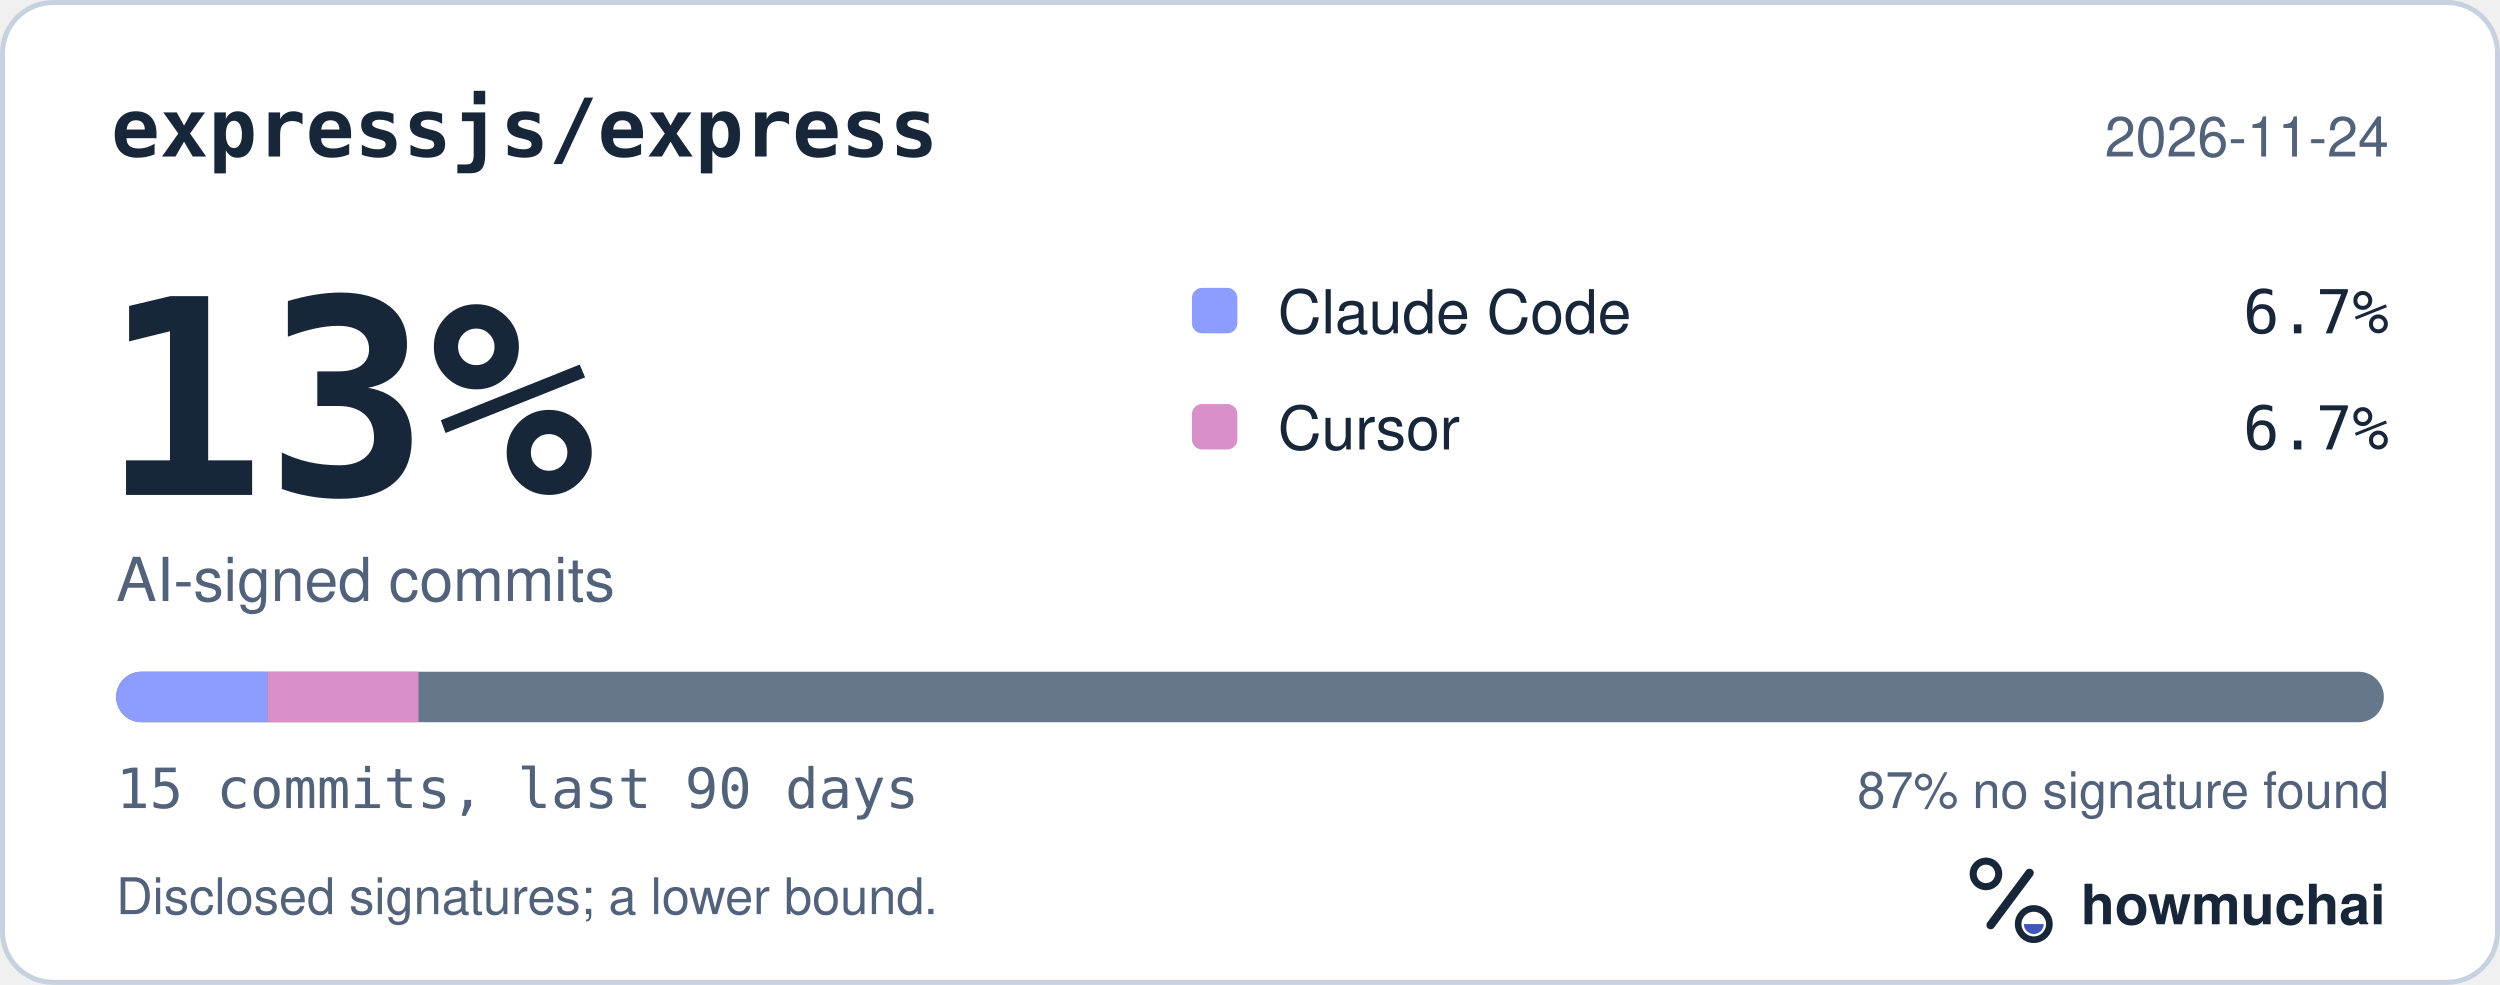
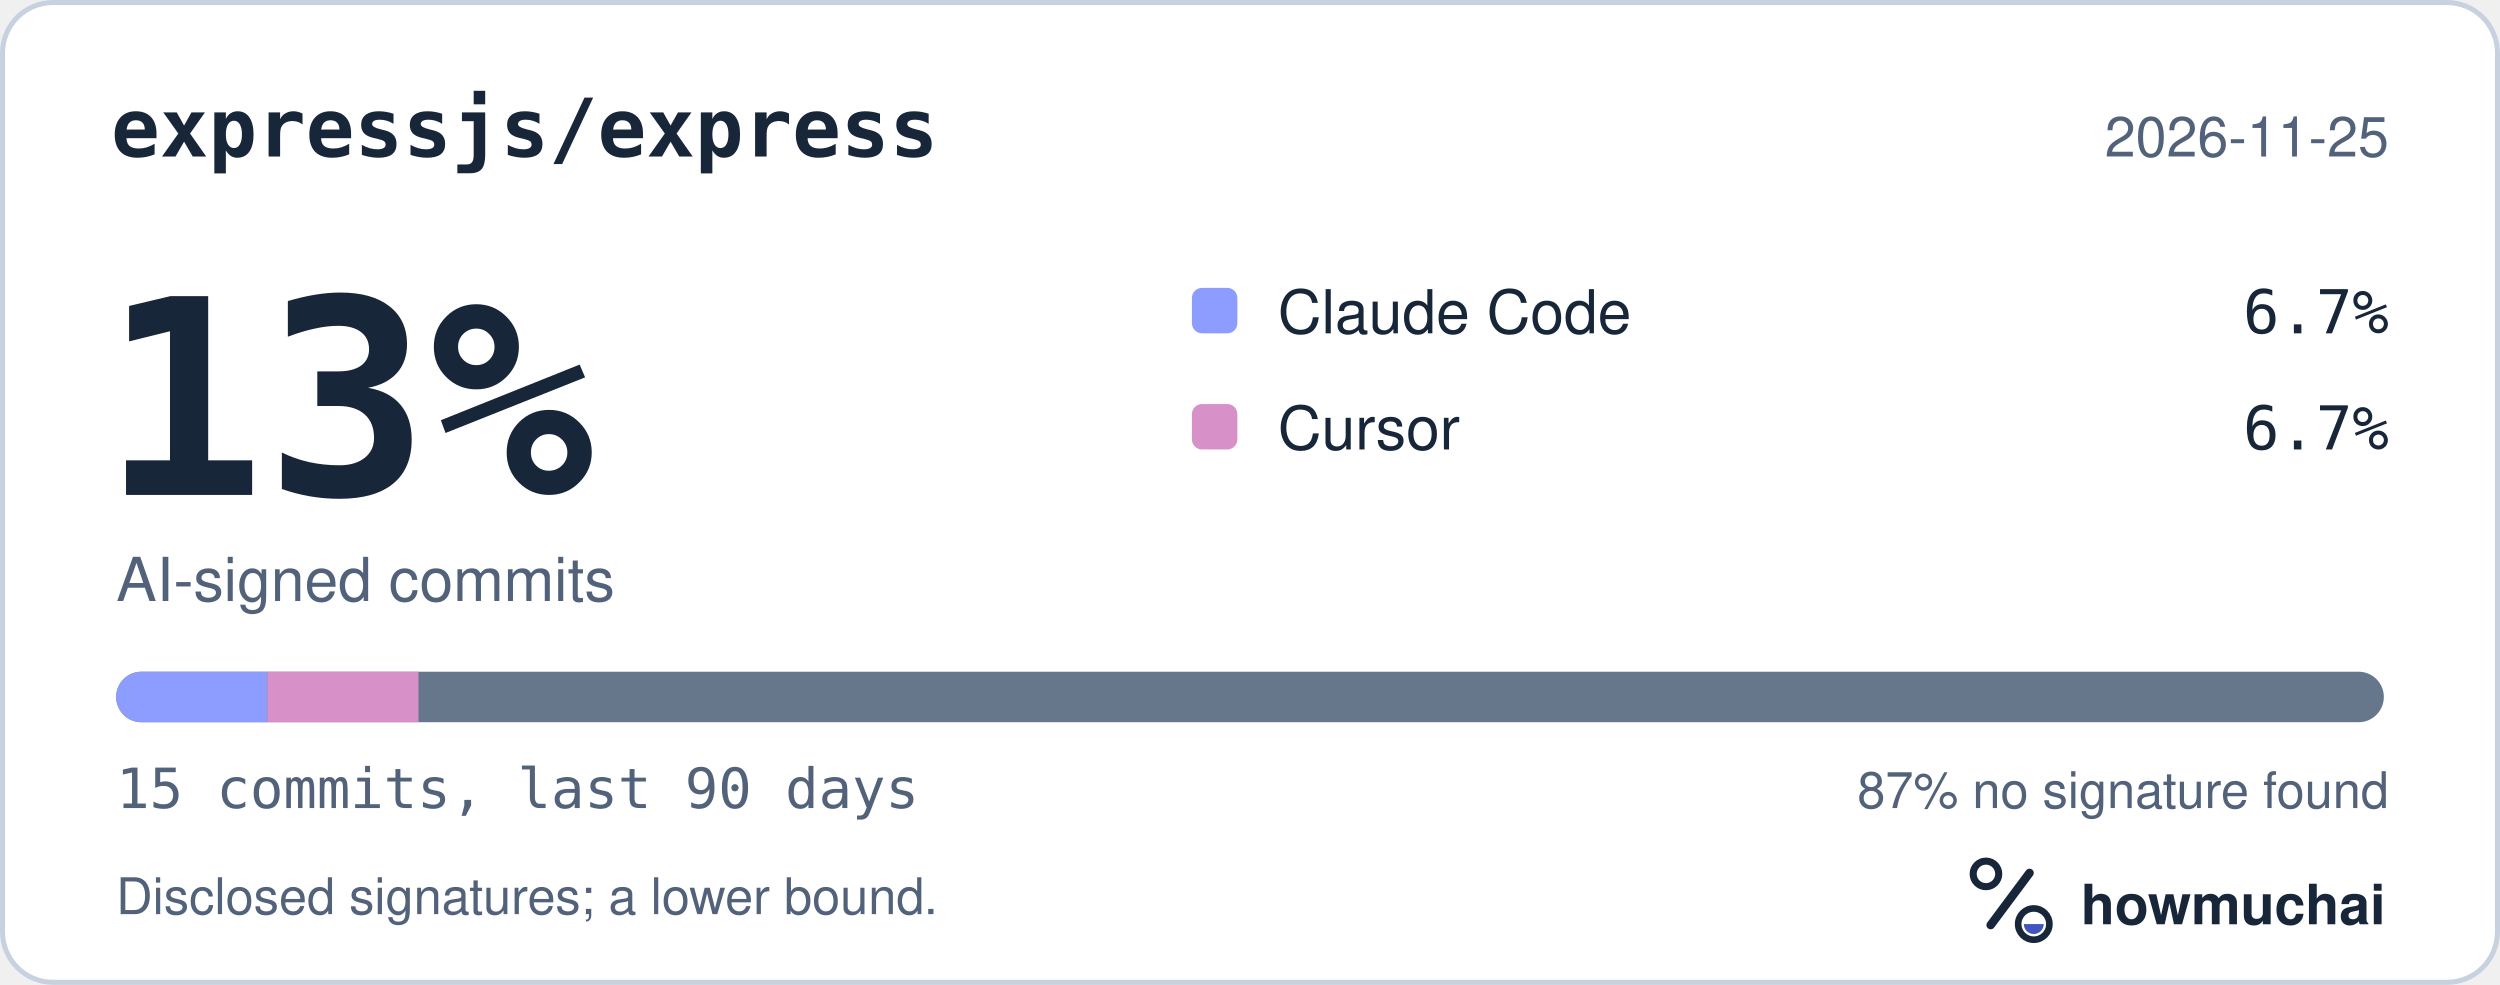
<svg xmlns="http://www.w3.org/2000/svg" width="495" height="195" viewBox="0 0 495 195" role="img" aria-labelledby="hm-t hm-d">
  <rect x="0.5" y="0.5" width="494" height="194" rx="10" fill="#FFFFFF" stroke="#C7D1DF" />
  <text x="22" y="31" fill="#18263A" font-family="ui-monospace, SF Mono, Menlo, Consolas, IBM Plex Mono, monospace" font-size="16" font-weight="600">expressjs/express</text>
-   <text x="473" y="31" fill="#52627A" font-family="-apple-system, BlinkMacSystemFont, Segoe UI, Helvetica, Arial, Fira Sans, sans-serif" font-size="11" text-anchor="end">2026-11-24</text>
+   <text x="473" y="31" fill="#52627A" font-family="-apple-system, BlinkMacSystemFont, Segoe UI, Helvetica, Arial, Fira Sans, sans-serif" font-size="11" text-anchor="end">2026-11-25</text>
  <text x="20" y="98" fill="#18263A" font-family="ui-monospace, SF Mono, Menlo, Consolas, IBM Plex Mono, monospace" font-size="54" font-weight="700">13%</text>
  <text x="23" y="119" fill="#52627A" font-family="-apple-system, BlinkMacSystemFont, Segoe UI, Helvetica, Arial, Fira Sans, sans-serif" font-size="12">AI-signed commits</text>
  <rect x="236" y="57" width="9" height="9" rx="2" fill="#8D9DFF" />
  <text x="253" y="66" fill="#18263A" font-family="-apple-system, BlinkMacSystemFont, Segoe UI, Helvetica, Arial, Fira Sans, sans-serif" font-size="12">Claude Code</text>
  <text x="473" y="66" fill="#18263A" font-family="ui-monospace, SF Mono, Menlo, Consolas, IBM Plex Mono, monospace" font-size="12" text-anchor="end">6.7%</text>
  <rect x="236" y="80" width="9" height="9" rx="2" fill="#D891C8" />
  <text x="253" y="89" fill="#18263A" font-family="-apple-system, BlinkMacSystemFont, Segoe UI, Helvetica, Arial, Fira Sans, sans-serif" font-size="12">Cursor</text>
  <text x="473" y="89" fill="#18263A" font-family="ui-monospace, SF Mono, Menlo, Consolas, IBM Plex Mono, monospace" font-size="12" text-anchor="end">6.7%</text>
  <defs>
    <clipPath id="hm-bar">
      <rect x="23" y="133" width="449" height="10" rx="5" />
    </clipPath>
  </defs>
  <rect x="23" y="133" width="449" height="10" rx="5" fill="#66768B" />
  <g clip-path="url(#hm-bar)">
    <rect x="23.00" y="133" width="29.93" height="10" fill="#8D9DFF" />
    <rect x="52.93" y="133" width="29.93" height="10" fill="#D891C8" />
  </g>
  <text x="23" y="160" fill="#52627A" font-family="ui-monospace, SF Mono, Menlo, Consolas, IBM Plex Mono, monospace" font-size="11">15 commits, last 90 days</text>
  <text x="473" y="160" fill="#52627A" font-family="-apple-system, BlinkMacSystemFont, Segoe UI, Helvetica, Arial, Fira Sans, sans-serif" font-size="10" text-anchor="end">87% no signature found</text>
  <text x="23" y="181" fill="#52627A" font-family="-apple-system, BlinkMacSystemFont, Segoe UI, Helvetica, Arial, Fira Sans, sans-serif" font-size="10">Disclosed signatures; a lower bound.</text>
  <g transform="translate(386 166) scale(0.046875)">
    <circle cx="154" cy="150" r="54" fill="none" stroke="#18263A" stroke-width="30" />
    <path d="M174 366 338 146" fill="none" stroke="#18263A" stroke-width="36" stroke-linecap="round" />
    <circle cx="356" cy="362" r="66" fill="none" stroke="#18263A" stroke-width="28" />
    <path d="M314 362a42 42 0 0 0 84 0Z" fill="#4056BC" />
  </g>
  <text x="412" y="183" fill="#18263A" font-family="-apple-system, BlinkMacSystemFont, Segoe UI, Helvetica, Arial, Fira Sans, sans-serif" font-size="11" font-weight="650">howmuchai</text>
</svg>
